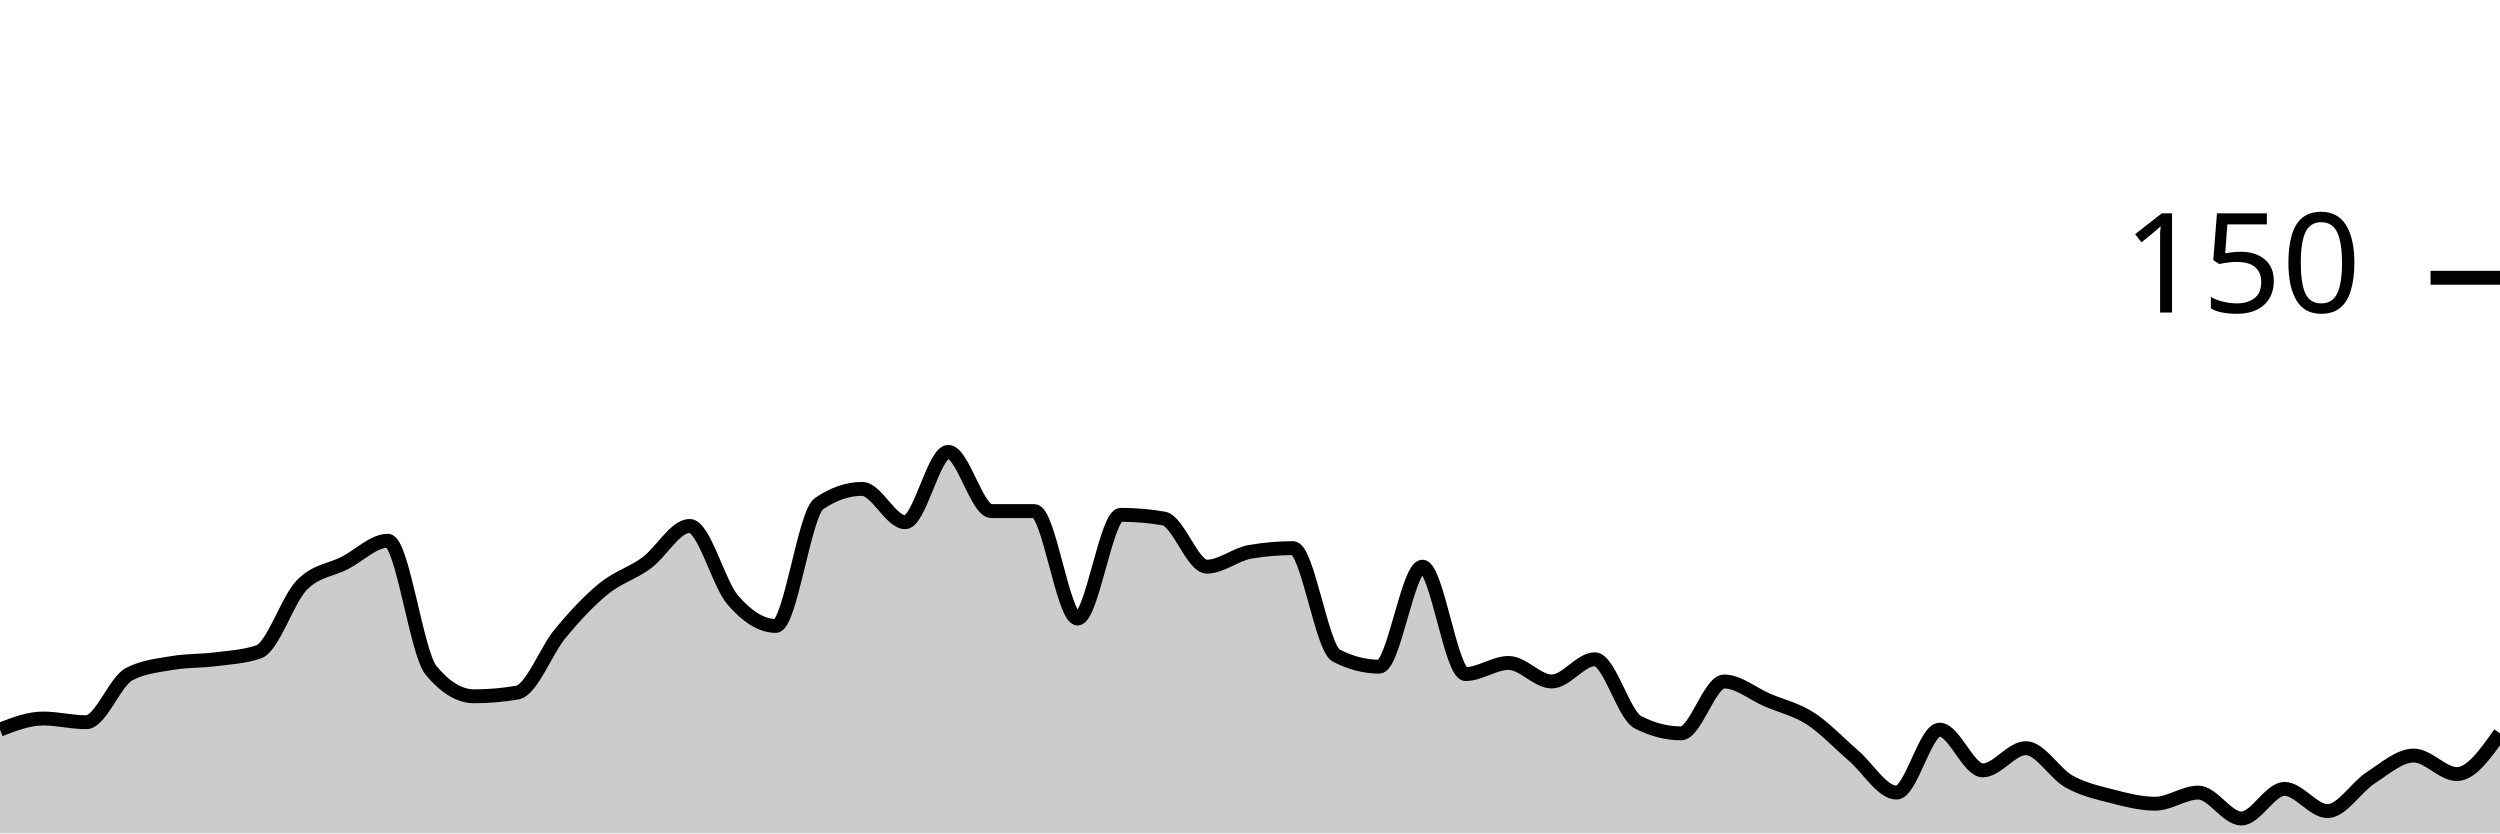
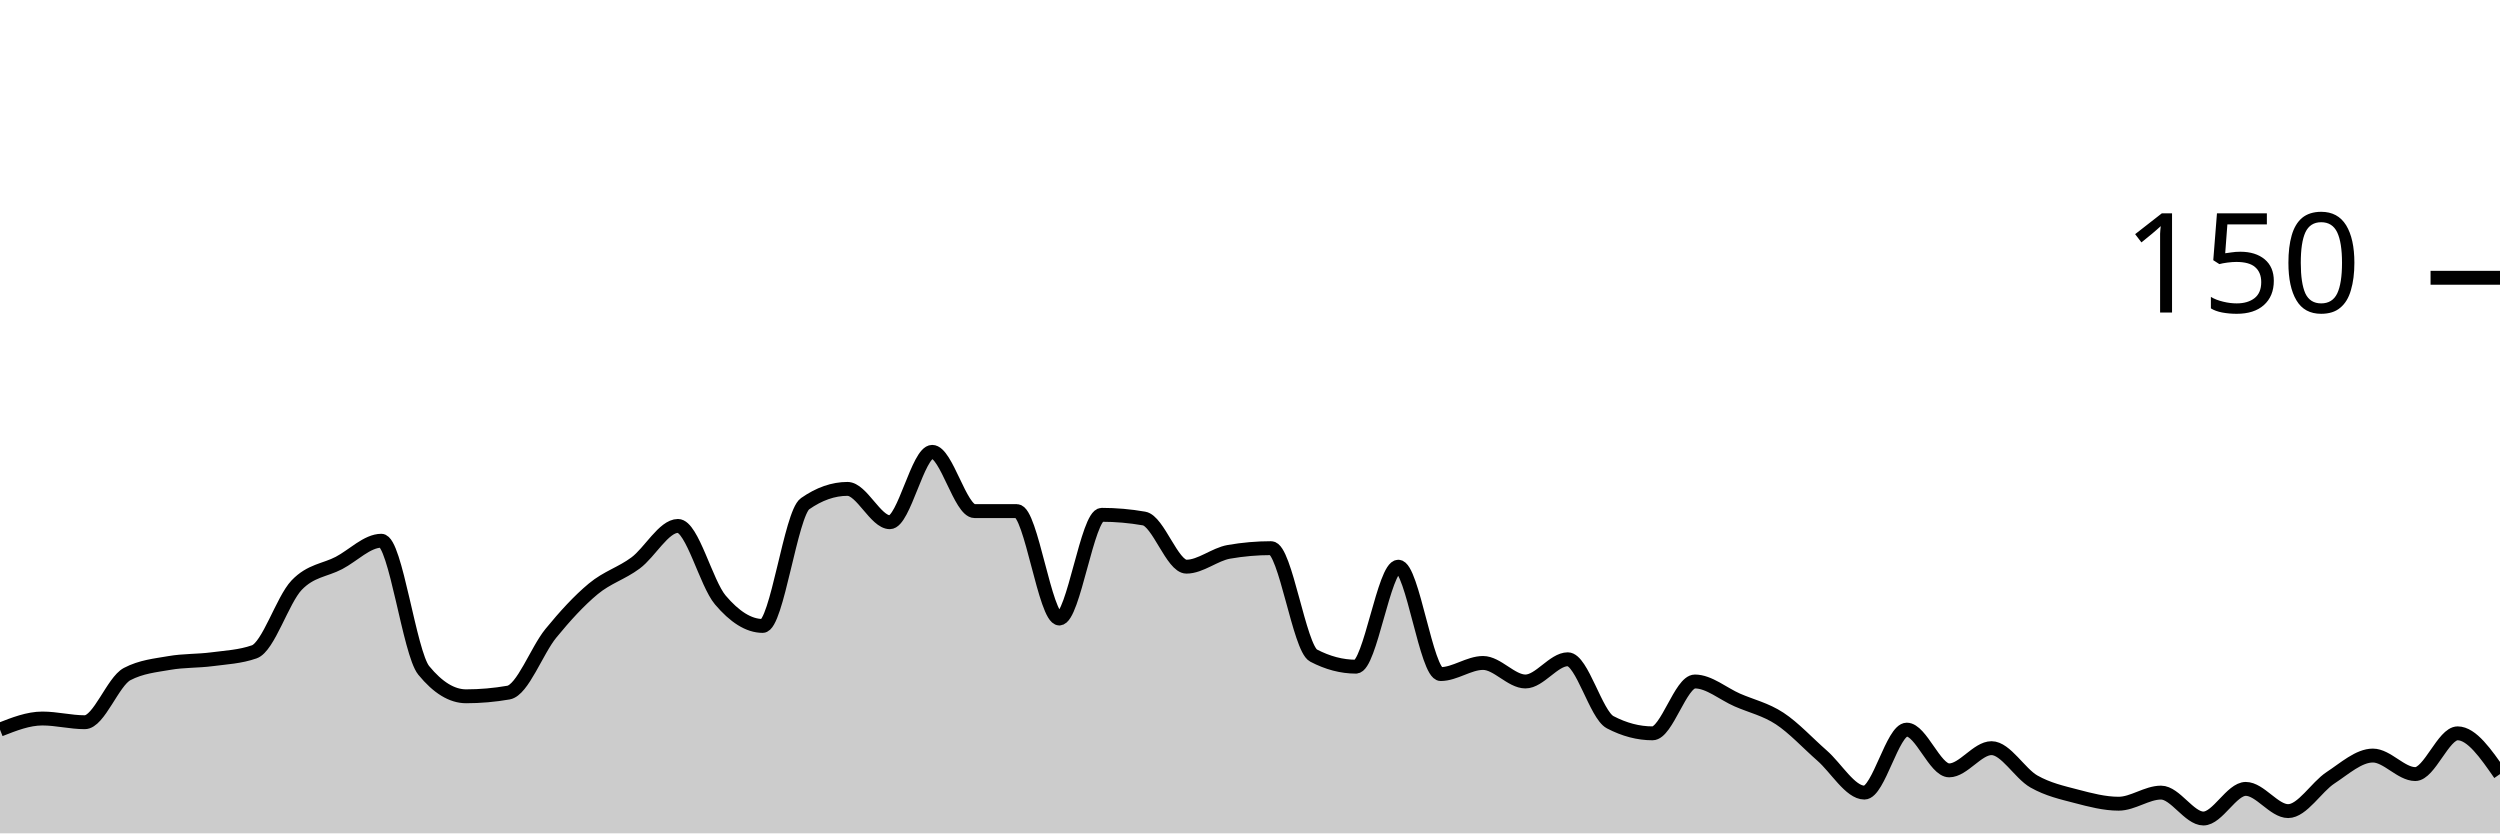
<svg xmlns="http://www.w3.org/2000/svg" viewBox="0 0 180 60">
  <g transform="translate(0,20)">
-     <path class="area" fill="rgba(0, 0, 0, 0.2)" d="M0,32.533C1.034,32.133,2.069,31.733,3.103,31.733C4.138,31.733,5.172,32,6.207,32C7.241,32,8.276,29.067,9.31,28.533C10.345,28,11.379,27.911,12.414,27.733C13.448,27.556,14.483,27.6,15.517,27.467C16.552,27.333,17.586,27.289,18.621,26.933C19.655,26.578,20.69,23.2,21.724,22.133C22.759,21.067,23.793,21.067,24.828,20.533C25.862,20,26.897,18.933,27.931,18.933C28.966,18.933,30,27.022,31.034,28.267C32.069,29.511,33.103,30.133,34.138,30.133C35.172,30.133,36.207,30.044,37.241,29.867C38.276,29.689,39.31,26.844,40.345,25.6C41.379,24.356,42.414,23.244,43.448,22.4C44.483,21.556,45.517,21.289,46.552,20.533C47.586,19.778,48.621,17.867,49.655,17.867C50.69,17.867,51.724,22,52.759,23.2C53.793,24.4,54.828,25.067,55.862,25.067C56.897,25.067,57.931,16.978,58.966,16.267C60,15.556,61.034,15.2,62.069,15.2C63.103,15.2,64.138,17.6,65.172,17.6C66.207,17.6,67.241,12.533,68.276,12.533C69.31,12.533,70.345,16.8,71.379,16.8C72.414,16.8,73.448,16.8,74.483,16.8C75.517,16.8,76.552,24.533,77.586,24.533C78.621,24.533,79.655,17.067,80.69,17.067C81.724,17.067,82.759,17.156,83.793,17.333C84.828,17.511,85.862,20.8,86.897,20.8C87.931,20.8,88.966,19.911,90,19.733C91.034,19.556,92.069,19.467,93.103,19.467C94.138,19.467,95.172,26.667,96.207,27.2C97.241,27.733,98.276,28,99.31,28C100.345,28,101.379,20.8,102.414,20.8C103.448,20.8,104.483,28.533,105.517,28.533C106.552,28.533,107.586,27.733,108.621,27.733C109.655,27.733,110.69,29.067,111.724,29.067C112.759,29.067,113.793,27.467,114.828,27.467C115.862,27.467,116.897,31.467,117.931,32C118.966,32.533,120,32.8,121.034,32.8C122.069,32.8,123.103,29.067,124.138,29.067C125.172,29.067,126.207,29.956,127.241,30.4C128.276,30.844,129.31,31.067,130.345,31.733C131.379,32.4,132.414,33.511,133.448,34.4C134.483,35.289,135.517,37.067,136.552,37.067C137.586,37.067,138.621,32.533,139.655,32.533C140.69,32.533,141.724,35.467,142.759,35.467C143.793,35.467,144.828,33.867,145.862,33.867C146.897,33.867,147.931,35.689,148.966,36.267C150,36.844,151.034,37.067,152.069,37.333C153.103,37.6,154.138,37.867,155.172,37.867C156.207,37.867,157.241,37.067,158.276,37.067C159.31,37.067,160.345,38.933,161.379,38.933C162.414,38.933,163.448,36.8,164.483,36.8C165.517,36.8,166.552,38.4,167.586,38.4C168.621,38.4,169.655,36.667,170.69,36C171.724,35.333,172.759,34.4,173.793,34.4C174.828,34.4,175.862,35.733,176.897,35.733C177.931,35.733,178.966,34.267,180,32.8L180,40C178.966,40,177.931,40,176.897,40C175.862,40,174.828,40,173.793,40C172.759,40,171.724,40,170.69,40C169.655,40,168.621,40,167.586,40C166.552,40,165.517,40,164.483,40C163.448,40,162.414,40,161.379,40C160.345,40,159.31,40,158.276,40C157.241,40,156.207,40,155.172,40C154.138,40,153.103,40,152.069,40C151.034,40,150,40,148.966,40C147.931,40,146.897,40,145.862,40C144.828,40,143.793,40,142.759,40C141.724,40,140.69,40,139.655,40C138.621,40,137.586,40,136.552,40C135.517,40,134.483,40,133.448,40C132.414,40,131.379,40,130.345,40C129.31,40,128.276,40,127.241,40C126.207,40,125.172,40,124.138,40C123.103,40,122.069,40,121.034,40C120,40,118.966,40,117.931,40C116.897,40,115.862,40,114.828,40C113.793,40,112.759,40,111.724,40C110.69,40,109.655,40,108.621,40C107.586,40,106.552,40,105.517,40C104.483,40,103.448,40,102.414,40C101.379,40,100.345,40,99.31,40C98.276,40,97.241,40,96.207,40C95.172,40,94.138,40,93.103,40C92.069,40,91.034,40,90,40C88.966,40,87.931,40,86.897,40C85.862,40,84.828,40,83.793,40C82.759,40,81.724,40,80.69,40C79.655,40,78.621,40,77.586,40C76.552,40,75.517,40,74.483,40C73.448,40,72.414,40,71.379,40C70.345,40,69.31,40,68.276,40C67.241,40,66.207,40,65.172,40C64.138,40,63.103,40,62.069,40C61.034,40,60,40,58.966,40C57.931,40,56.897,40,55.862,40C54.828,40,53.793,40,52.759,40C51.724,40,50.69,40,49.655,40C48.621,40,47.586,40,46.552,40C45.517,40,44.483,40,43.448,40C42.414,40,41.379,40,40.345,40C39.31,40,38.276,40,37.241,40C36.207,40,35.172,40,34.138,40C33.103,40,32.069,40,31.034,40C30,40,28.966,40,27.931,40C26.897,40,25.862,40,24.828,40C23.793,40,22.759,40,21.724,40C20.69,40,19.655,40,18.621,40C17.586,40,16.552,40,15.517,40C14.483,40,13.448,40,12.414,40C11.379,40,10.345,40,9.31,40C8.276,40,7.241,40,6.207,40C5.172,40,4.138,40,3.103,40C2.069,40,1.034,40,0,40Z" />
-     <path class="line" stroke="black" fill="none" d="M0,32.533C1.034,32.133,2.069,31.733,3.103,31.733C4.138,31.733,5.172,32,6.207,32C7.241,32,8.276,29.067,9.31,28.533C10.345,28,11.379,27.911,12.414,27.733C13.448,27.556,14.483,27.6,15.517,27.467C16.552,27.333,17.586,27.289,18.621,26.933C19.655,26.578,20.69,23.2,21.724,22.133C22.759,21.067,23.793,21.067,24.828,20.533C25.862,20,26.897,18.933,27.931,18.933C28.966,18.933,30,27.022,31.034,28.267C32.069,29.511,33.103,30.133,34.138,30.133C35.172,30.133,36.207,30.044,37.241,29.867C38.276,29.689,39.31,26.844,40.345,25.6C41.379,24.356,42.414,23.244,43.448,22.4C44.483,21.556,45.517,21.289,46.552,20.533C47.586,19.778,48.621,17.867,49.655,17.867C50.69,17.867,51.724,22,52.759,23.2C53.793,24.4,54.828,25.067,55.862,25.067C56.897,25.067,57.931,16.978,58.966,16.267C60,15.556,61.034,15.2,62.069,15.2C63.103,15.2,64.138,17.6,65.172,17.6C66.207,17.6,67.241,12.533,68.276,12.533C69.31,12.533,70.345,16.8,71.379,16.8C72.414,16.8,73.448,16.8,74.483,16.8C75.517,16.8,76.552,24.533,77.586,24.533C78.621,24.533,79.655,17.067,80.69,17.067C81.724,17.067,82.759,17.156,83.793,17.333C84.828,17.511,85.862,20.8,86.897,20.8C87.931,20.8,88.966,19.911,90,19.733C91.034,19.556,92.069,19.467,93.103,19.467C94.138,19.467,95.172,26.667,96.207,27.2C97.241,27.733,98.276,28,99.31,28C100.345,28,101.379,20.8,102.414,20.8C103.448,20.8,104.483,28.533,105.517,28.533C106.552,28.533,107.586,27.733,108.621,27.733C109.655,27.733,110.69,29.067,111.724,29.067C112.759,29.067,113.793,27.467,114.828,27.467C115.862,27.467,116.897,31.467,117.931,32C118.966,32.533,120,32.8,121.034,32.8C122.069,32.8,123.103,29.067,124.138,29.067C125.172,29.067,126.207,29.956,127.241,30.4C128.276,30.844,129.31,31.067,130.345,31.733C131.379,32.4,132.414,33.511,133.448,34.4C134.483,35.289,135.517,37.067,136.552,37.067C137.586,37.067,138.621,32.533,139.655,32.533C140.69,32.533,141.724,35.467,142.759,35.467C143.793,35.467,144.828,33.867,145.862,33.867C146.897,33.867,147.931,35.689,148.966,36.267C150,36.844,151.034,37.067,152.069,37.333C153.103,37.6,154.138,37.867,155.172,37.867C156.207,37.867,157.241,37.067,158.276,37.067C159.31,37.067,160.345,38.933,161.379,38.933C162.414,38.933,163.448,36.8,164.483,36.8C165.517,36.8,166.552,38.4,167.586,38.4C168.621,38.4,169.655,36.667,170.69,36C171.724,35.333,172.759,34.4,173.793,34.4C174.828,34.4,175.862,35.733,176.897,35.733C177.931,35.733,178.966,34.267,180,32.8" />
+     <path class="area" fill="rgba(0, 0, 0, 0.2)" d="M0,32.533C1.017,32.133,2.034,31.733,3.051,31.733C4.068,31.733,5.085,32,6.102,32C7.119,32,8.136,29.067,9.153,28.533C10.169,28,11.186,27.911,12.203,27.733C13.22,27.556,14.237,27.6,15.254,27.467C16.271,27.333,17.288,27.289,18.305,26.933C19.322,26.578,20.339,23.2,21.356,22.133C22.373,21.067,23.39,21.067,24.407,20.533C25.424,20,26.441,18.933,27.458,18.933C28.475,18.933,29.492,27.022,30.508,28.267C31.525,29.511,32.542,30.133,33.559,30.133C34.576,30.133,35.593,30.044,36.61,29.867C37.627,29.689,38.644,26.844,39.661,25.6C40.678,24.356,41.695,23.244,42.712,22.4C43.729,21.556,44.746,21.289,45.763,20.533C46.78,19.778,47.797,17.867,48.814,17.867C49.831,17.867,50.847,22,51.864,23.2C52.881,24.4,53.898,25.067,54.915,25.067C55.932,25.067,56.949,16.978,57.966,16.267C58.983,15.556,60,15.2,61.017,15.2C62.034,15.2,63.051,17.6,64.068,17.6C65.085,17.6,66.102,12.533,67.119,12.533C68.136,12.533,69.153,16.8,70.169,16.8C71.186,16.8,72.203,16.8,73.22,16.8C74.237,16.8,75.254,24.533,76.271,24.533C77.288,24.533,78.305,17.067,79.322,17.067C80.339,17.067,81.356,17.156,82.373,17.333C83.39,17.511,84.407,20.8,85.424,20.8C86.441,20.8,87.458,19.911,88.475,19.733C89.492,19.556,90.508,19.467,91.525,19.467C92.542,19.467,93.559,26.667,94.576,27.2C95.593,27.733,96.61,28,97.627,28C98.644,28,99.661,20.8,100.678,20.8C101.695,20.8,102.712,28.533,103.729,28.533C104.746,28.533,105.763,27.733,106.78,27.733C107.797,27.733,108.814,29.067,109.831,29.067C110.847,29.067,111.864,27.467,112.881,27.467C113.898,27.467,114.915,31.467,115.932,32C116.949,32.533,117.966,32.8,118.983,32.8C120,32.8,121.017,29.067,122.034,29.067C123.051,29.067,124.068,29.956,125.085,30.4C126.102,30.844,127.119,31.067,128.136,31.733C129.153,32.4,130.169,33.511,131.186,34.4C132.203,35.289,133.22,37.067,134.237,37.067C135.254,37.067,136.271,32.533,137.288,32.533C138.305,32.533,139.322,35.467,140.339,35.467C141.356,35.467,142.373,33.867,143.39,33.867C144.407,33.867,145.424,35.689,146.441,36.267C147.458,36.844,148.475,37.067,149.492,37.333C150.508,37.6,151.525,37.867,152.542,37.867C153.559,37.867,154.576,37.067,155.593,37.067C156.61,37.067,157.627,38.933,158.644,38.933C159.661,38.933,160.678,36.8,161.695,36.8C162.712,36.8,163.729,38.4,164.746,38.4C165.763,38.4,166.78,36.667,167.797,36C168.814,35.333,169.831,34.4,170.847,34.4C171.864,34.4,172.881,35.733,173.898,35.733C174.915,35.733,175.932,32.8,176.949,32.8C177.966,32.8,178.983,34.267,180,35.733L180,40C178.983,40,177.966,40,176.949,40C175.932,40,174.915,40,173.898,40C172.881,40,171.864,40,170.847,40C169.831,40,168.814,40,167.797,40C166.78,40,165.763,40,164.746,40C163.729,40,162.712,40,161.695,40C160.678,40,159.661,40,158.644,40C157.627,40,156.61,40,155.593,40C154.576,40,153.559,40,152.542,40C151.525,40,150.508,40,149.492,40C148.475,40,147.458,40,146.441,40C145.424,40,144.407,40,143.39,40C142.373,40,141.356,40,140.339,40C139.322,40,138.305,40,137.288,40C136.271,40,135.254,40,134.237,40C133.22,40,132.203,40,131.186,40C130.169,40,129.153,40,128.136,40C127.119,40,126.102,40,125.085,40C124.068,40,123.051,40,122.034,40C121.017,40,120,40,118.983,40C117.966,40,116.949,40,115.932,40C114.915,40,113.898,40,112.881,40C111.864,40,110.847,40,109.831,40C108.814,40,107.797,40,106.78,40C105.763,40,104.746,40,103.729,40C102.712,40,101.695,40,100.678,40C99.661,40,98.644,40,97.627,40C96.61,40,95.593,40,94.576,40C93.559,40,92.542,40,91.525,40C90.508,40,89.492,40,88.475,40C87.458,40,86.441,40,85.424,40C84.407,40,83.39,40,82.373,40C81.356,40,80.339,40,79.322,40C78.305,40,77.288,40,76.271,40C75.254,40,74.237,40,73.22,40C72.203,40,71.186,40,70.169,40C69.153,40,68.136,40,67.119,40C66.102,40,65.085,40,64.068,40C63.051,40,62.034,40,61.017,40C60,40,58.983,40,57.966,40C56.949,40,55.932,40,54.915,40C53.898,40,52.881,40,51.864,40C50.847,40,49.831,40,48.814,40C47.797,40,46.78,40,45.763,40C44.746,40,43.729,40,42.712,40C41.695,40,40.678,40,39.661,40C38.644,40,37.627,40,36.61,40C35.593,40,34.576,40,33.559,40C32.542,40,31.525,40,30.508,40C29.492,40,28.475,40,27.458,40C26.441,40,25.424,40,24.407,40C23.39,40,22.373,40,21.356,40C20.339,40,19.322,40,18.305,40C17.288,40,16.271,40,15.254,40C14.237,40,13.22,40,12.203,40C11.186,40,10.169,40,9.153,40C8.136,40,7.119,40,6.102,40C5.085,40,4.068,40,3.051,40C2.034,40,1.017,40,0,40Z" />
+     <path class="line" stroke="black" fill="none" d="M0,32.533C1.017,32.133,2.034,31.733,3.051,31.733C4.068,31.733,5.085,32,6.102,32C7.119,32,8.136,29.067,9.153,28.533C10.169,28,11.186,27.911,12.203,27.733C13.22,27.556,14.237,27.6,15.254,27.467C16.271,27.333,17.288,27.289,18.305,26.933C19.322,26.578,20.339,23.2,21.356,22.133C22.373,21.067,23.39,21.067,24.407,20.533C25.424,20,26.441,18.933,27.458,18.933C28.475,18.933,29.492,27.022,30.508,28.267C31.525,29.511,32.542,30.133,33.559,30.133C34.576,30.133,35.593,30.044,36.61,29.867C37.627,29.689,38.644,26.844,39.661,25.6C40.678,24.356,41.695,23.244,42.712,22.4C43.729,21.556,44.746,21.289,45.763,20.533C46.78,19.778,47.797,17.867,48.814,17.867C49.831,17.867,50.847,22,51.864,23.2C52.881,24.4,53.898,25.067,54.915,25.067C55.932,25.067,56.949,16.978,57.966,16.267C58.983,15.556,60,15.2,61.017,15.2C62.034,15.2,63.051,17.6,64.068,17.6C65.085,17.6,66.102,12.533,67.119,12.533C68.136,12.533,69.153,16.8,70.169,16.8C71.186,16.8,72.203,16.8,73.22,16.8C74.237,16.8,75.254,24.533,76.271,24.533C77.288,24.533,78.305,17.067,79.322,17.067C80.339,17.067,81.356,17.156,82.373,17.333C83.39,17.511,84.407,20.8,85.424,20.8C86.441,20.8,87.458,19.911,88.475,19.733C89.492,19.556,90.508,19.467,91.525,19.467C92.542,19.467,93.559,26.667,94.576,27.2C95.593,27.733,96.61,28,97.627,28C98.644,28,99.661,20.8,100.678,20.8C101.695,20.8,102.712,28.533,103.729,28.533C104.746,28.533,105.763,27.733,106.78,27.733C107.797,27.733,108.814,29.067,109.831,29.067C110.847,29.067,111.864,27.467,112.881,27.467C113.898,27.467,114.915,31.467,115.932,32C116.949,32.533,117.966,32.8,118.983,32.8C120,32.8,121.017,29.067,122.034,29.067C123.051,29.067,124.068,29.956,125.085,30.4C126.102,30.844,127.119,31.067,128.136,31.733C129.153,32.4,130.169,33.511,131.186,34.4C132.203,35.289,133.22,37.067,134.237,37.067C135.254,37.067,136.271,32.533,137.288,32.533C138.305,32.533,139.322,35.467,140.339,35.467C141.356,35.467,142.373,33.867,143.39,33.867C144.407,33.867,145.424,35.689,146.441,36.267C147.458,36.844,148.475,37.067,149.492,37.333C150.508,37.6,151.525,37.867,152.542,37.867C153.559,37.867,154.576,37.067,155.593,37.067C156.61,37.067,157.627,38.933,158.644,38.933C159.661,38.933,160.678,36.8,161.695,36.8C162.712,36.8,163.729,38.4,164.746,38.4C165.763,38.4,166.78,36.667,167.797,36C168.814,35.333,169.831,34.4,170.847,34.4C171.864,34.4,172.881,35.733,173.898,35.733C174.915,35.733,175.932,32.8,176.949,32.8C177.966,32.8,178.983,34.267,180,35.733" />
    <path class="axis-ceiling" stroke-width="1" stroke="black" fill="none" d="M175,0L180,0" />
    <text class="axis-ceiling-label" font-family="sans-serif" text-anchor="end" font-size="10px" x="170" y="2.5">150</text>
  </g>
</svg>
